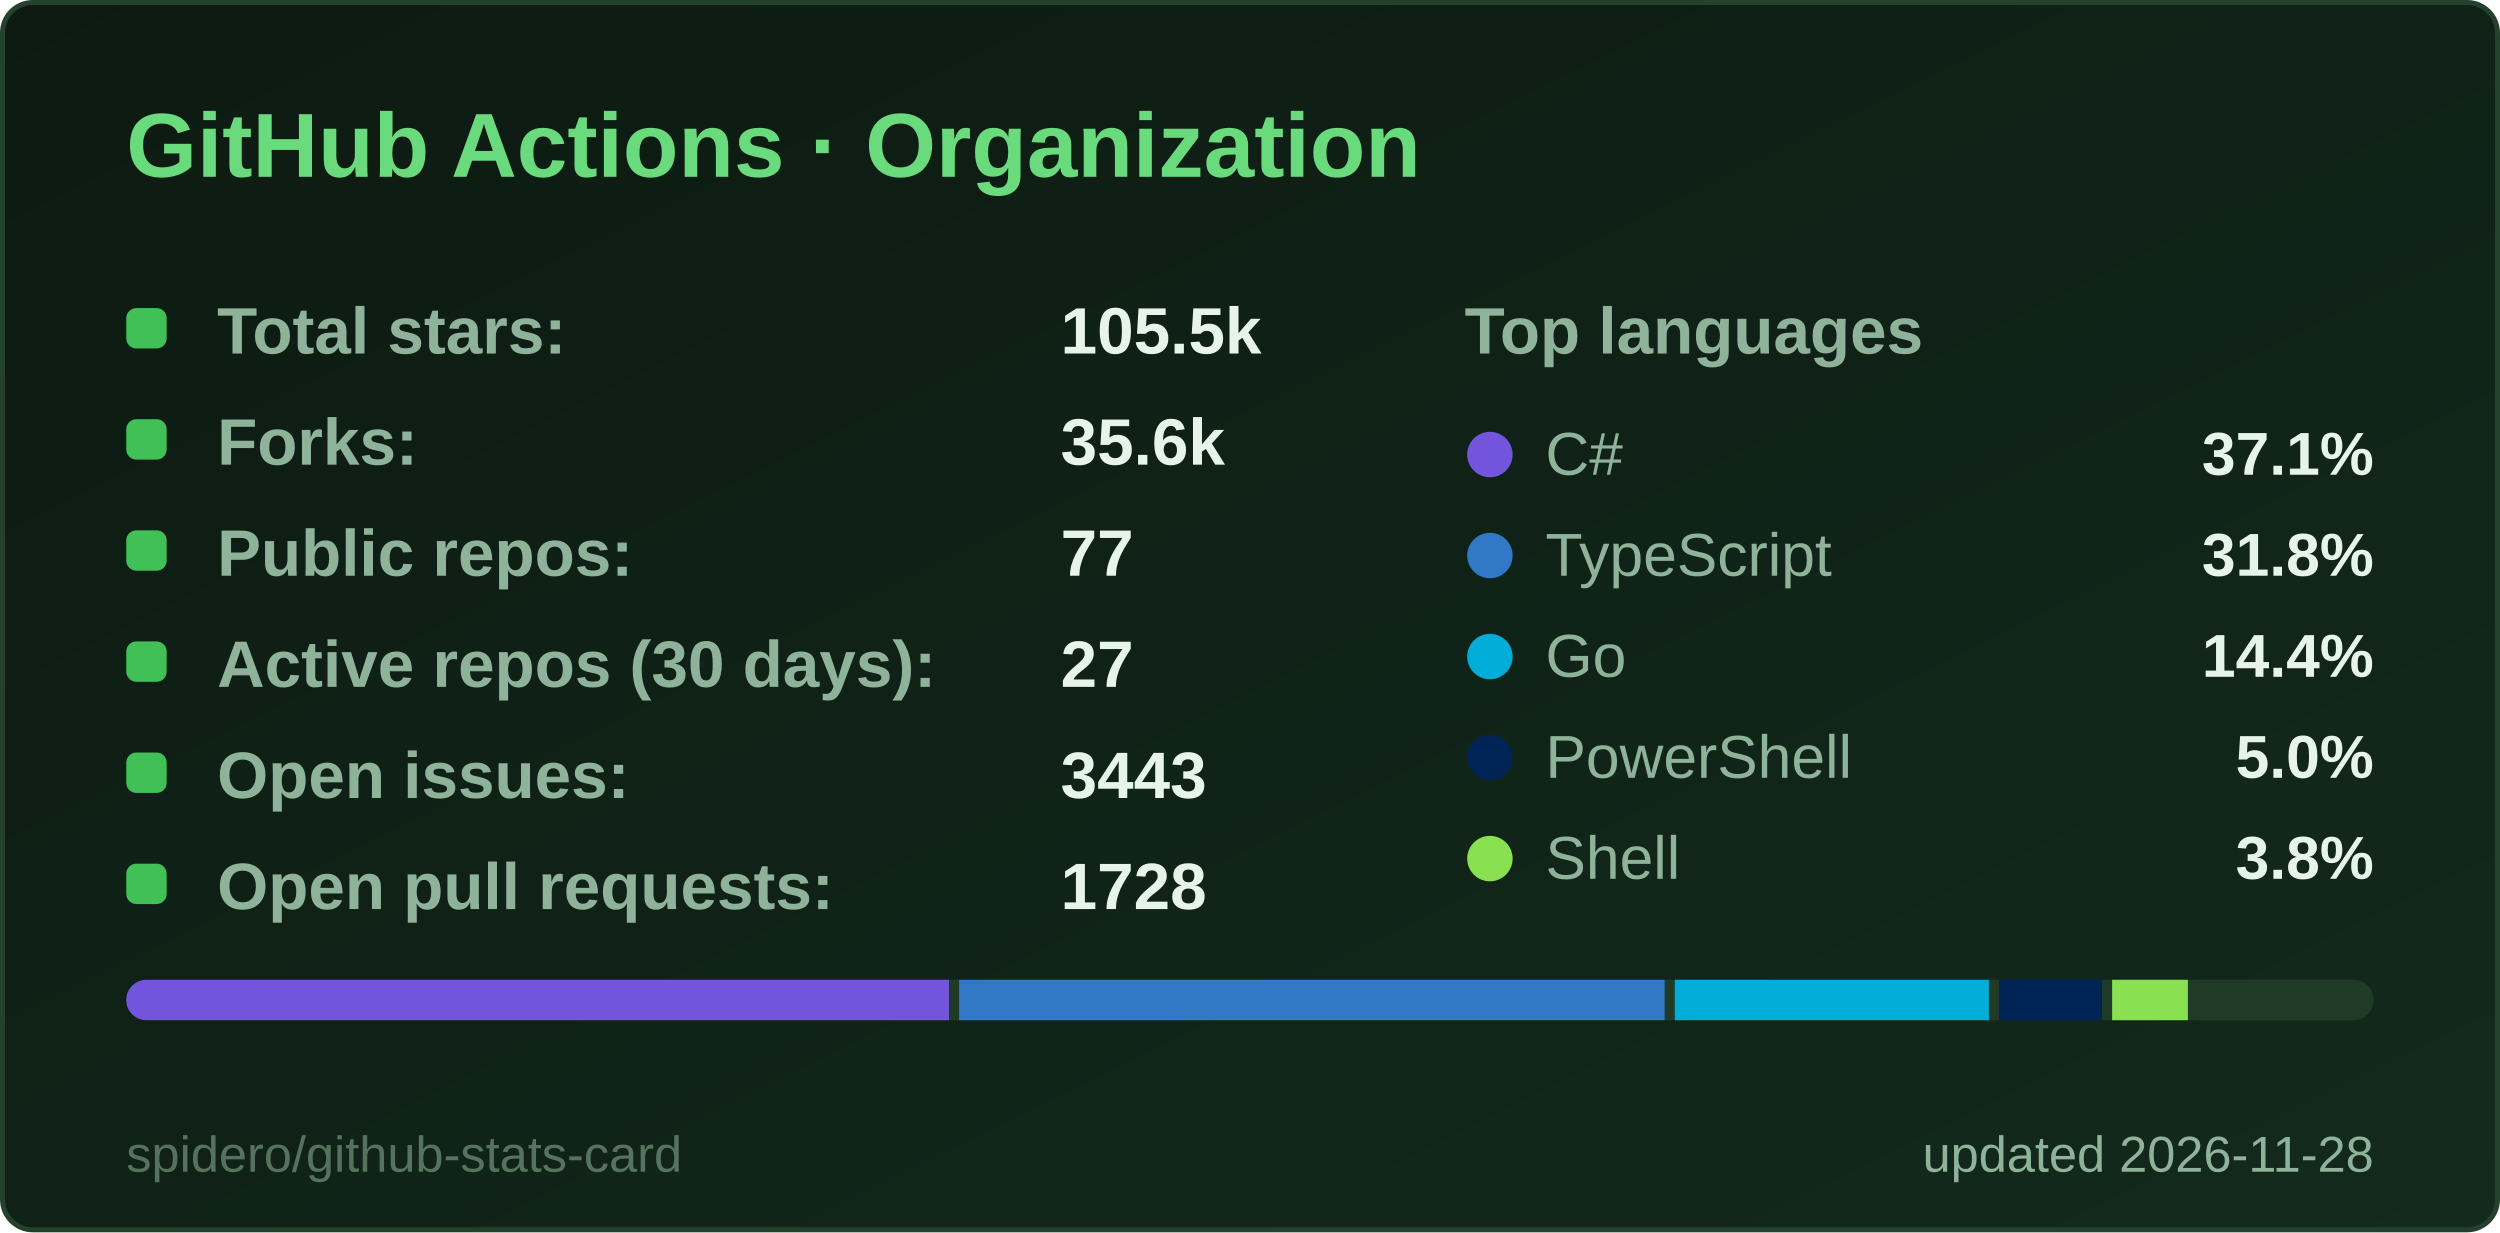
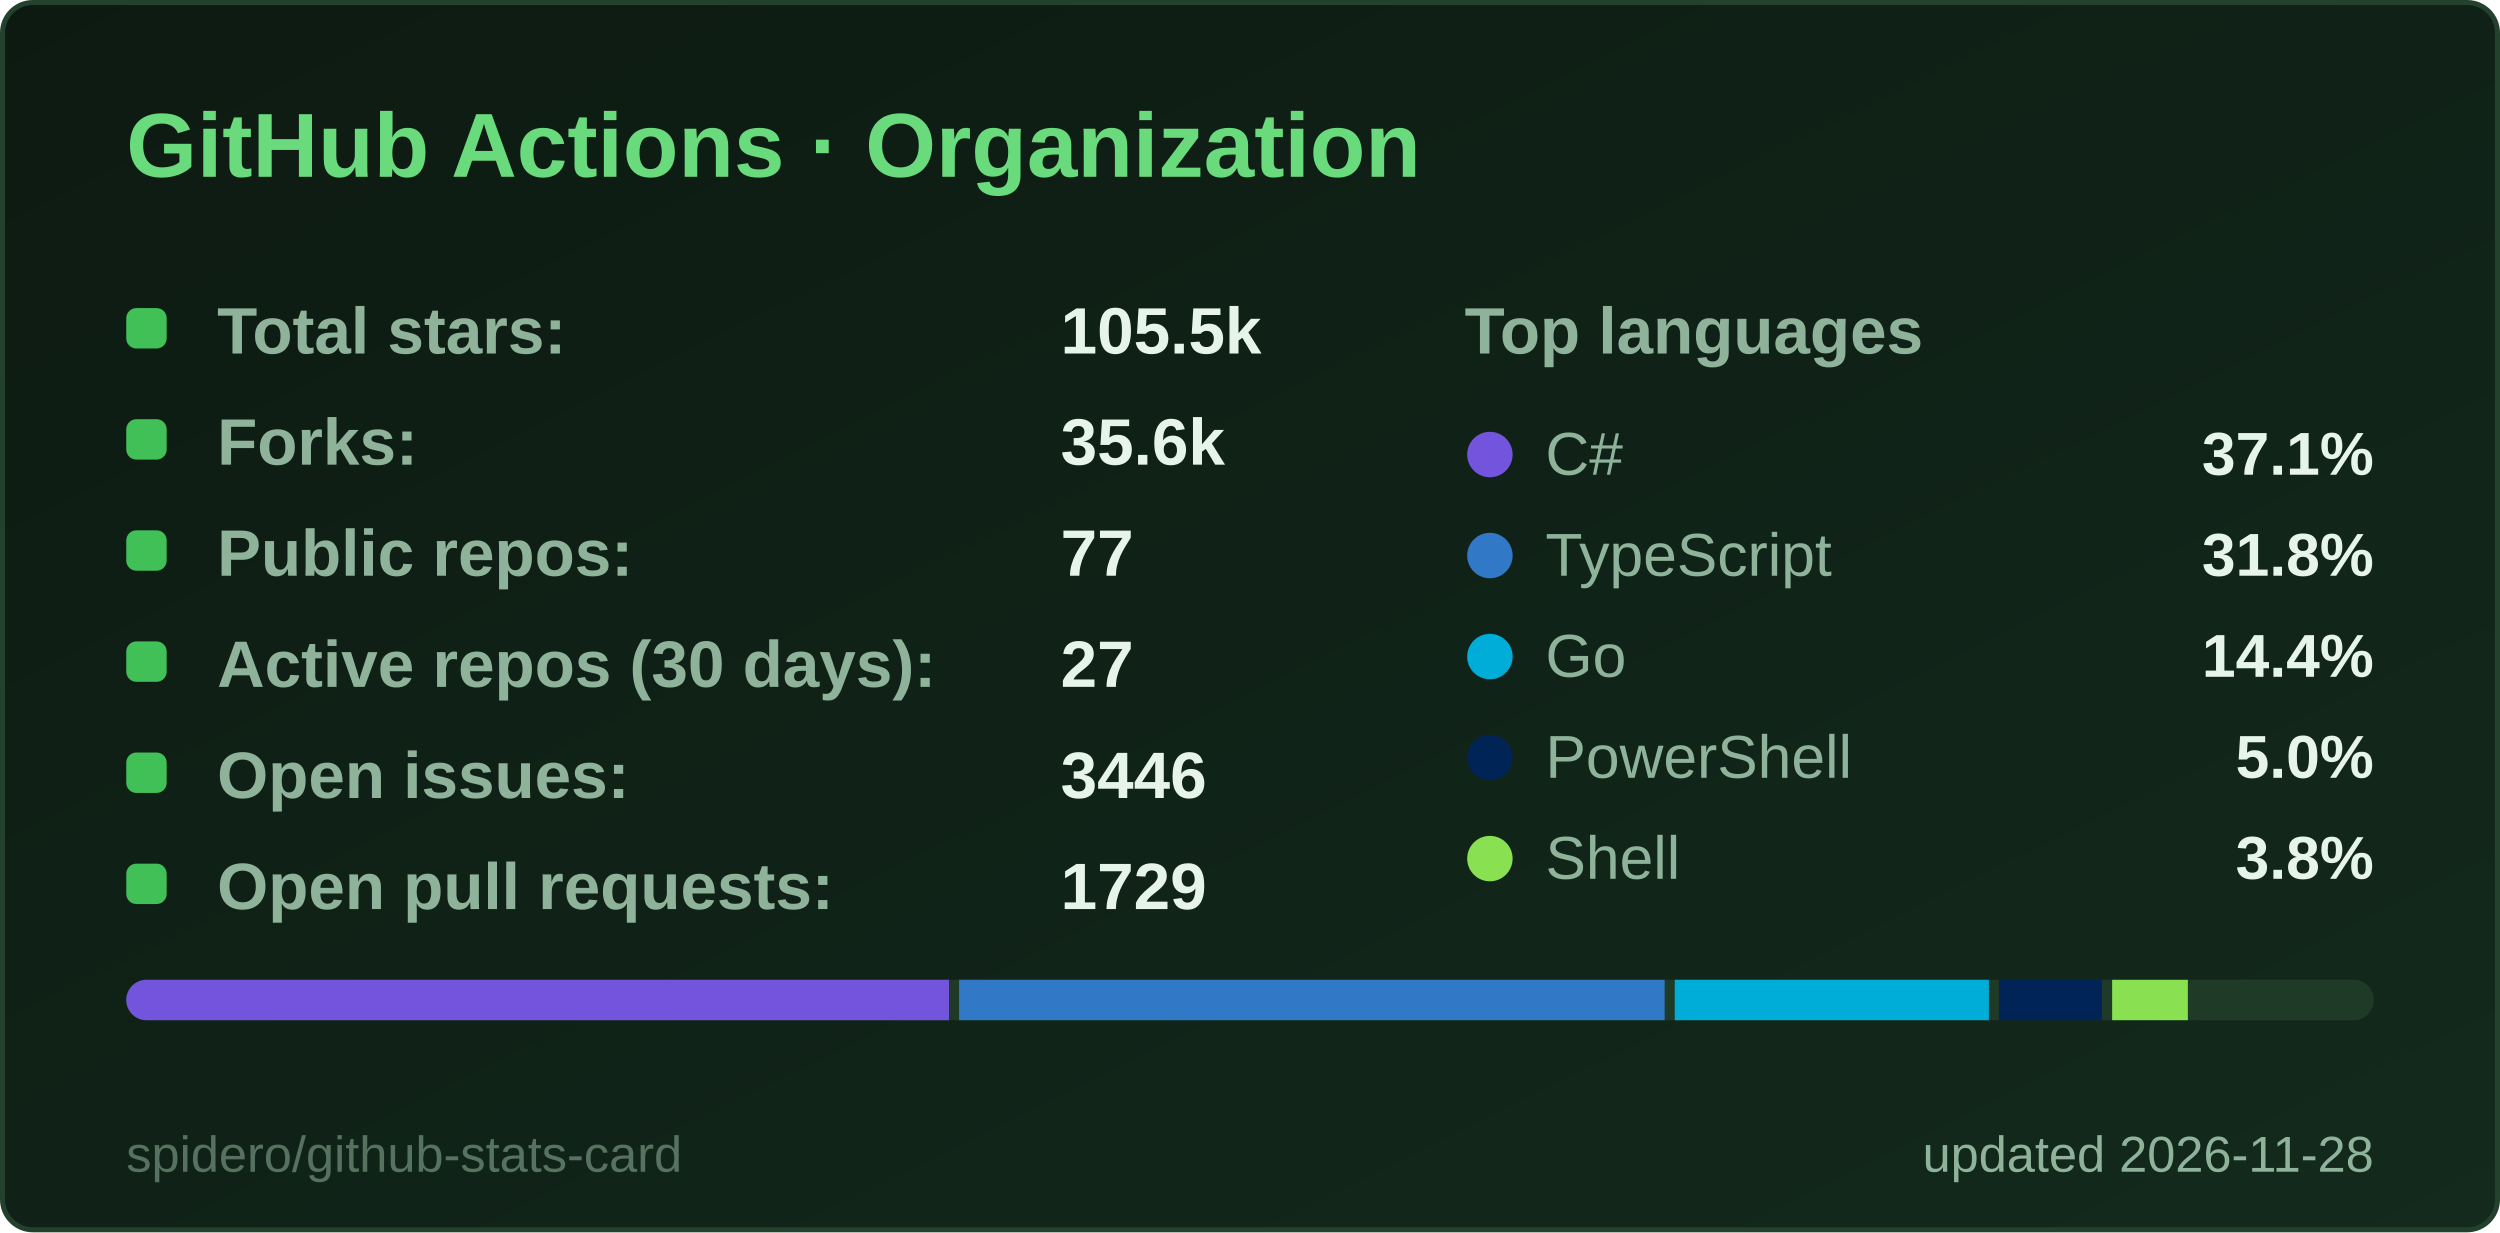
<svg xmlns="http://www.w3.org/2000/svg" width="495" height="244" viewBox="0 0 495 244" role="img" aria-label="GitHub Actions · Organization">
  <style>
  .title { font: 600 18px 'Segoe UI', Ubuntu, 'Helvetica Neue', Arial, sans-serif; fill: #69db7c; }
  .label { font: 600 13px 'Segoe UI', Ubuntu, 'Helvetica Neue', Arial, sans-serif; fill: #8fb39a; }
  .value { font: 700 13px 'Segoe UI', Ubuntu, 'Helvetica Neue', Arial, sans-serif; fill: #e6f4ea; }
  .big { font: 700 22px 'Segoe UI', Ubuntu, 'Helvetica Neue', Arial, sans-serif; fill: #e6f4ea; }
  .small { font: 400 10px 'Segoe UI', Ubuntu, 'Helvetica Neue', Arial, sans-serif; fill: #8fb39a; }
  .credit { opacity: .55; }
  /* Visible by default; the animation only fades in from 0 (no-animation renderers show the final state) */
  .fade { animation: fade .5s ease-in-out backwards; }
  @keyframes fade { from { opacity: 0; } }
  @media (prefers-reduced-motion: reduce) { * { animation: none !important; } }

</style>
  <defs>
    <linearGradient id="bg" x1="0" y1="0" x2="1" y2="1">
      <stop offset="0" stop-color="#0d1a12" />
      <stop offset="1" stop-color="#132a1c" />
    </linearGradient>
  </defs>
  <rect x="0.5" y="0.5" width="494" height="243" rx="6" fill="url(#bg)" stroke="#24412d" />
  <text x="25" y="35" class="title">GitHub Actions · Organization</text>
  <g class="fade" style="animation-delay:150ms">
    <rect x="25" y="61" width="8" height="8" rx="2" fill="#40c057" />
    <text x="43" y="70" class="label">Total stars:</text>
    <text x="210" y="70" class="value">105.5k</text>
  </g>
  <g class="fade" style="animation-delay:270ms">
    <rect x="25" y="83" width="8" height="8" rx="2" fill="#40c057" />
    <text x="43" y="92" class="label">Forks:</text>
    <text x="210" y="92" class="value">35.6k</text>
  </g>
  <g class="fade" style="animation-delay:390ms">
    <rect x="25" y="105" width="8" height="8" rx="2" fill="#40c057" />
    <text x="43" y="114" class="label">Public repos:</text>
    <text x="210" y="114" class="value">77</text>
  </g>
  <g class="fade" style="animation-delay:510ms">
    <rect x="25" y="127" width="8" height="8" rx="2" fill="#40c057" />
    <text x="43" y="136" class="label">Active repos (30 days):</text>
    <text x="210" y="136" class="value">27</text>
  </g>
  <g class="fade" style="animation-delay:630ms">
    <rect x="25" y="149" width="8" height="8" rx="2" fill="#40c057" />
    <text x="43" y="158" class="label">Open issues:</text>
-     <text x="210" y="158" class="value">3443</text>
+     <text x="210" y="158" class="value">3446</text>
  </g>
  <g class="fade" style="animation-delay:750ms">
    <rect x="25" y="171" width="8" height="8" rx="2" fill="#40c057" />
    <text x="43" y="180" class="label">Open pull requests:</text>
-     <text x="210" y="180" class="value">1728</text>
+     <text x="210" y="180" class="value">1729</text>
  </g>
  <text x="290" y="70" class="label">Top languages</text>
  <g class="fade" style="animation-delay:300ms">
    <circle cx="295" cy="90" r="4.5" fill="#7355dd" />
    <text x="306" y="94" class="small" style="font-size:12px">C#</text>
    <text x="470" y="94" text-anchor="end" class="value" style="font-size:12px">37.1%</text>
  </g>
  <g class="fade" style="animation-delay:400ms">
    <circle cx="295" cy="110" r="4.5" fill="#3178c6" />
    <text x="306" y="114" class="small" style="font-size:12px">TypeScript</text>
    <text x="470" y="114" text-anchor="end" class="value" style="font-size:12px">31.8%</text>
  </g>
  <g class="fade" style="animation-delay:500ms">
    <circle cx="295" cy="130" r="4.5" fill="#00ADD8" />
    <text x="306" y="134" class="small" style="font-size:12px">Go</text>
    <text x="470" y="134" text-anchor="end" class="value" style="font-size:12px">14.4%</text>
  </g>
  <g class="fade" style="animation-delay:600ms">
    <circle cx="295" cy="150" r="4.5" fill="#012456" />
    <text x="306" y="154" class="small" style="font-size:12px">PowerShell</text>
    <text x="470" y="154" text-anchor="end" class="value" style="font-size:12px">5.0%</text>
  </g>
  <g class="fade" style="animation-delay:700ms">
    <circle cx="295" cy="170" r="4.5" fill="#89e051" />
    <text x="306" y="174" class="small" style="font-size:12px">Shell</text>
    <text x="470" y="174" text-anchor="end" class="value" style="font-size:12px">3.8%</text>
  </g>
  <clipPath id="bar25194">
    <rect x="25" y="194" width="445" height="8" rx="4.0" />
  </clipPath>
  <g clip-path="url(#bar25194)">
    <rect x="25" y="194" width="445" height="8" fill="#1f3a27" />
    <rect x="25.0" y="194" width="162.9" height="8" fill="#7355dd" />
    <rect x="189.9" y="194" width="139.7" height="8" fill="#3178c6" />
    <rect x="331.6" y="194" width="62.2" height="8" fill="#00ADD8" />
    <rect x="395.8" y="194" width="20.4" height="8" fill="#012456" />
    <rect x="418.2" y="194" width="15.0" height="8" fill="#89e051" />
    <rect x="435.2" y="194" width="32.8" height="8" fill="#1f3a27" />
  </g>
  <text x="470" y="232" text-anchor="end" class="small">updated 2026-11-28</text>
  <a href="https://github.com/spidero/github-stats-card" target="_blank">
    <text x="25" y="232" class="small credit">spidero/github-stats-card</text>
  </a>
</svg>
